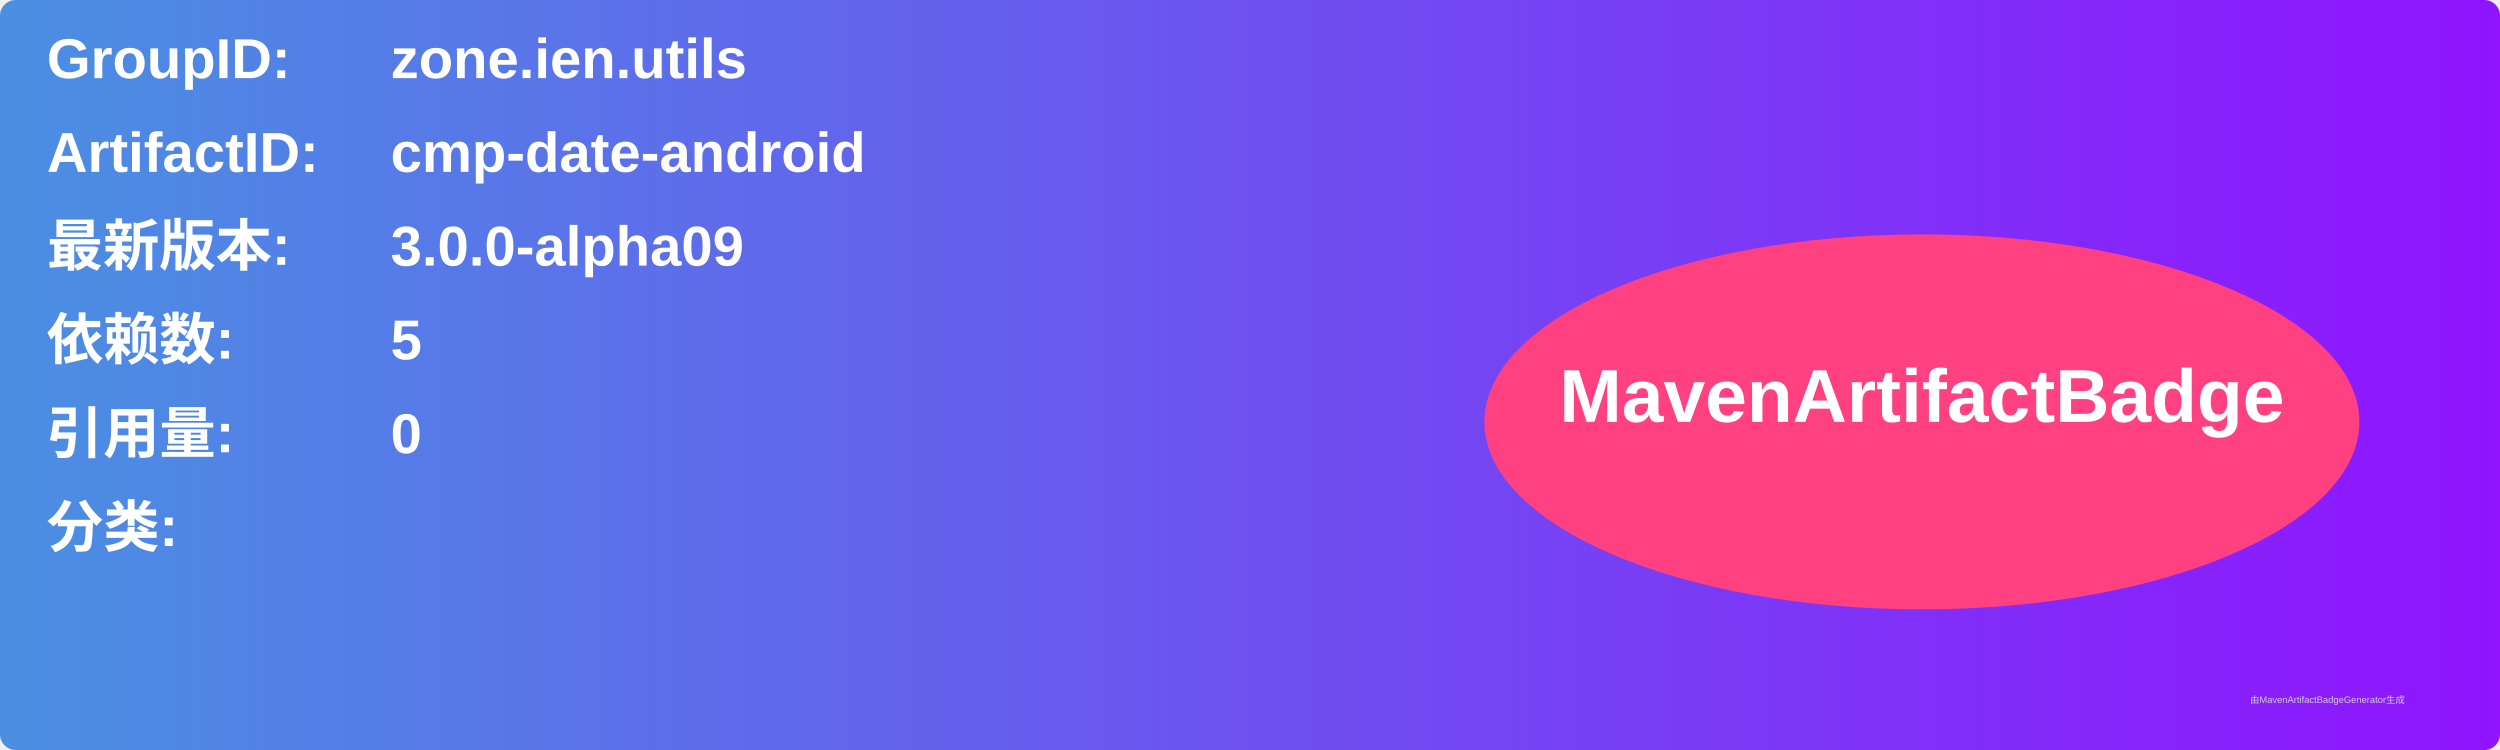
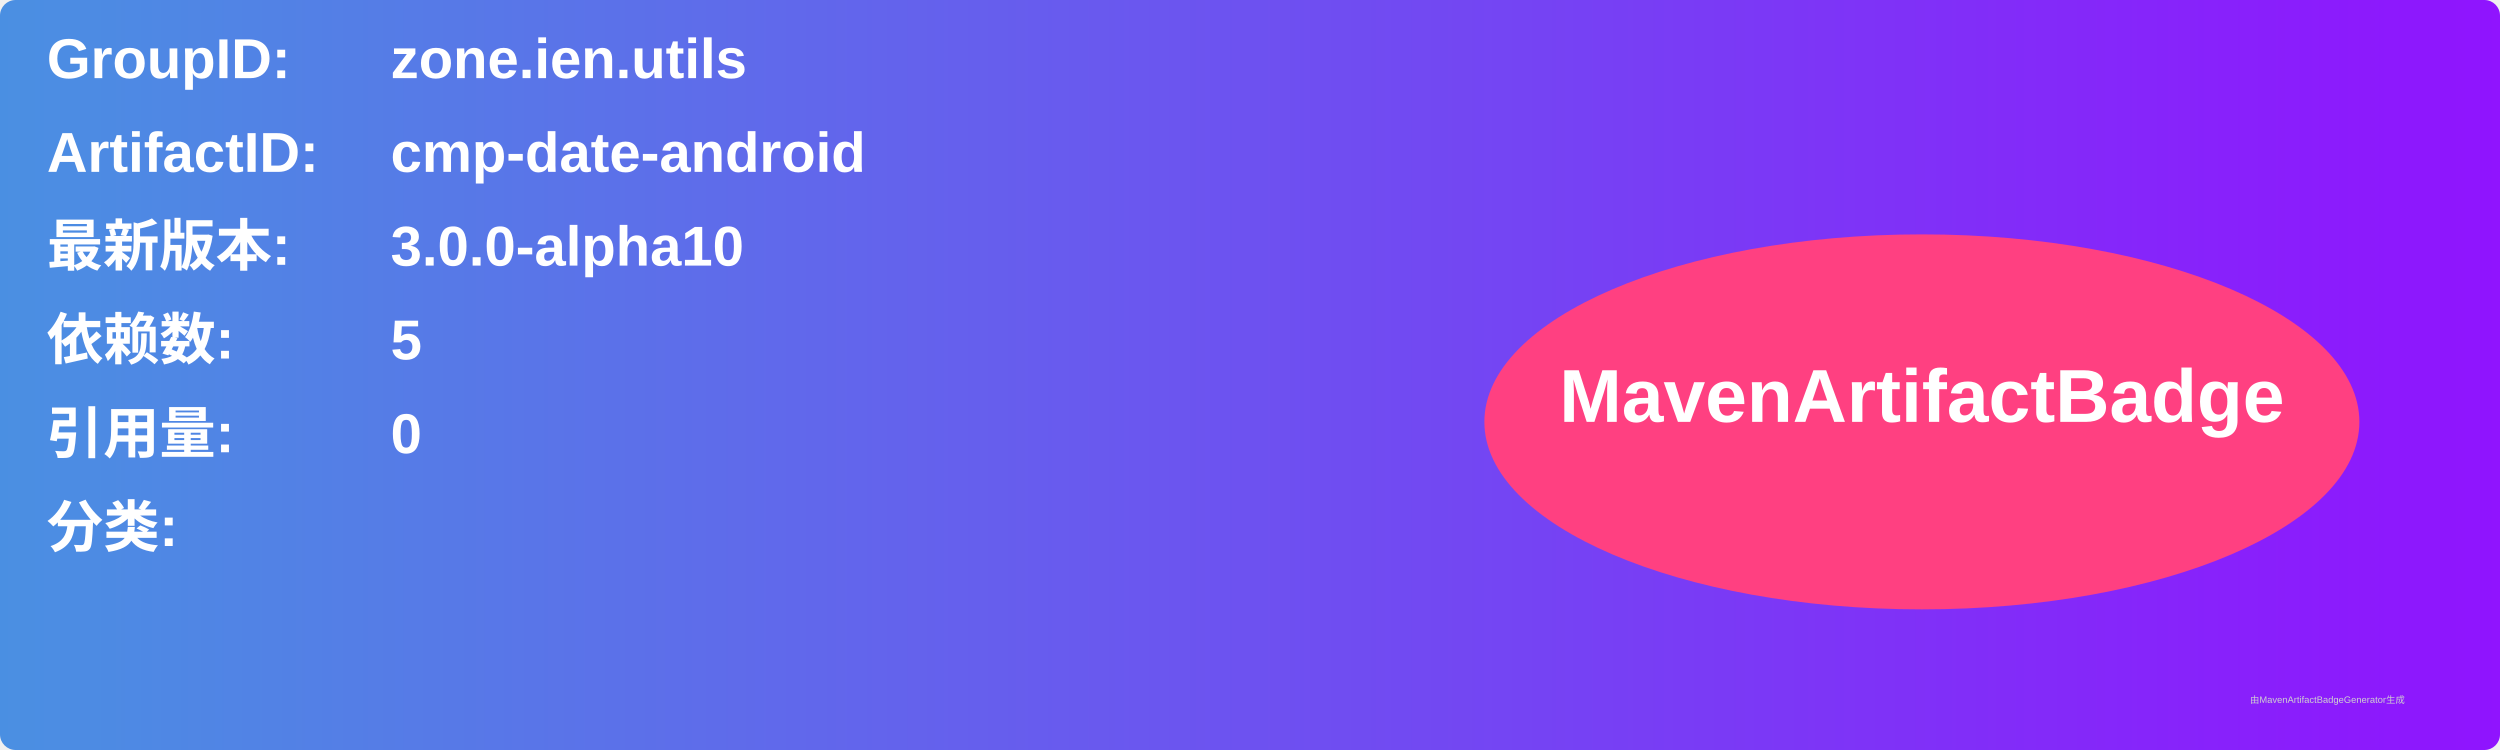
<svg xmlns="http://www.w3.org/2000/svg" width="800" height="240" viewBox="0 0 800 240">
  <linearGradient id="grad" x1="0%" y1="0%" x2="100%" y2="0%">
    <stop offset="0%" stop-color="#4a90e2" />
    <stop offset="100%" stop-color="#9013fe" />
  </linearGradient>
  <rect width="100%" height="100%" rx="5" ry="5" fill="url(#grad)" />
  <g transform="translate(15, 15)">
    <text x="0" y="10" font-family="Arial" font-size="18" fill="white" font-weight="bold" width="260">GroupID:</text>
    <text x="110" y="10" font-family="Arial" font-size="18" fill="white" font-weight="bold" width="460">zone.ien.utils</text>
    <text x="0" y="40" font-family="Arial" font-size="18" fill="white" font-weight="bold" width="260">ArtifactID:</text>
    <text x="110" y="40" font-family="Arial" font-size="18" fill="white" font-weight="bold" width="460">cmp-date-android</text>
    <text x="0" y="70" font-family="Arial" font-size="18" fill="white" font-weight="bold">最新版本:</text>
    <text x="110" y="70" font-family="Arial" font-size="18" fill="white" font-weight="bold">
-       <tspan font-weight="bold">3.0.0-alpha09</tspan>
+       <tspan font-weight="bold">3.0.0-alpha10</tspan>
    </text>
    <text x="0" y="100" font-family="Arial" font-size="18" fill="white" font-weight="bold">依赖数: </text>
    <text x="110" y="100" font-family="Arial" font-size="18" fill="white">
      <tspan font-weight="bold">5</tspan>
    </text>
    <text x="0" y="130" font-family="Arial" font-size="18" fill="white" font-weight="bold">引用量: </text>
    <text x="110" y="130" font-family="Arial" font-size="18" fill="white">
      <tspan font-weight="bold">0</tspan>
    </text>
    <text x="0" y="160" font-family="Arial" font-size="18" fill="white" font-weight="bold">分类:</text>
    <text x="10" y="190" font-family="Arial" font-size="10" fill="white">
      <tspan font-weight="bold" />
    </text>
    <ellipse cx="600" cy="120" rx="140" ry="60" fill="#ff4081" />
    <text x="600" y="120" text-anchor="middle" font-family="Arial" font-size="24" fill="white" font-weight="bold">MavenArtifactBadge</text>
  </g>
  <text x="720" y="225" font-family="Arial" font-size="3" fill="#d0d0d0">由MavenArtifactBadgeGenerator生成</text>
</svg>
